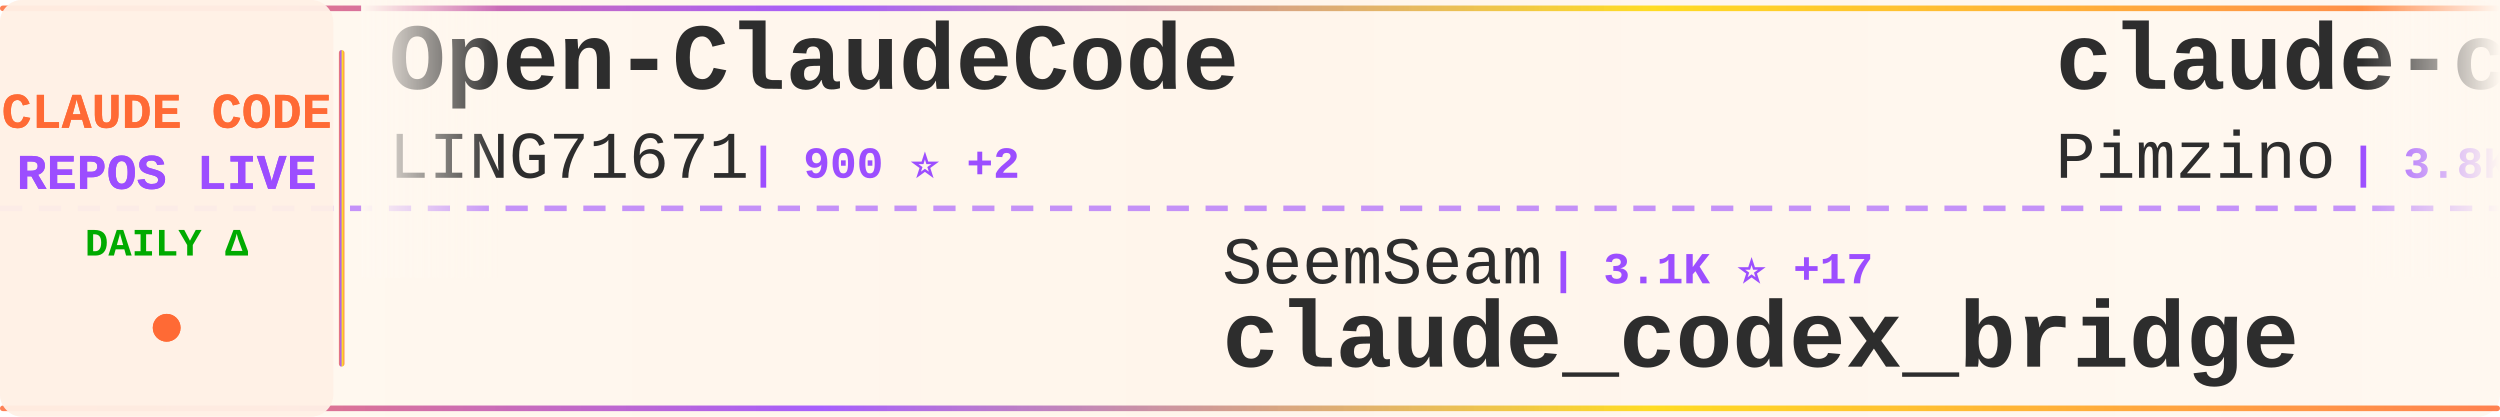
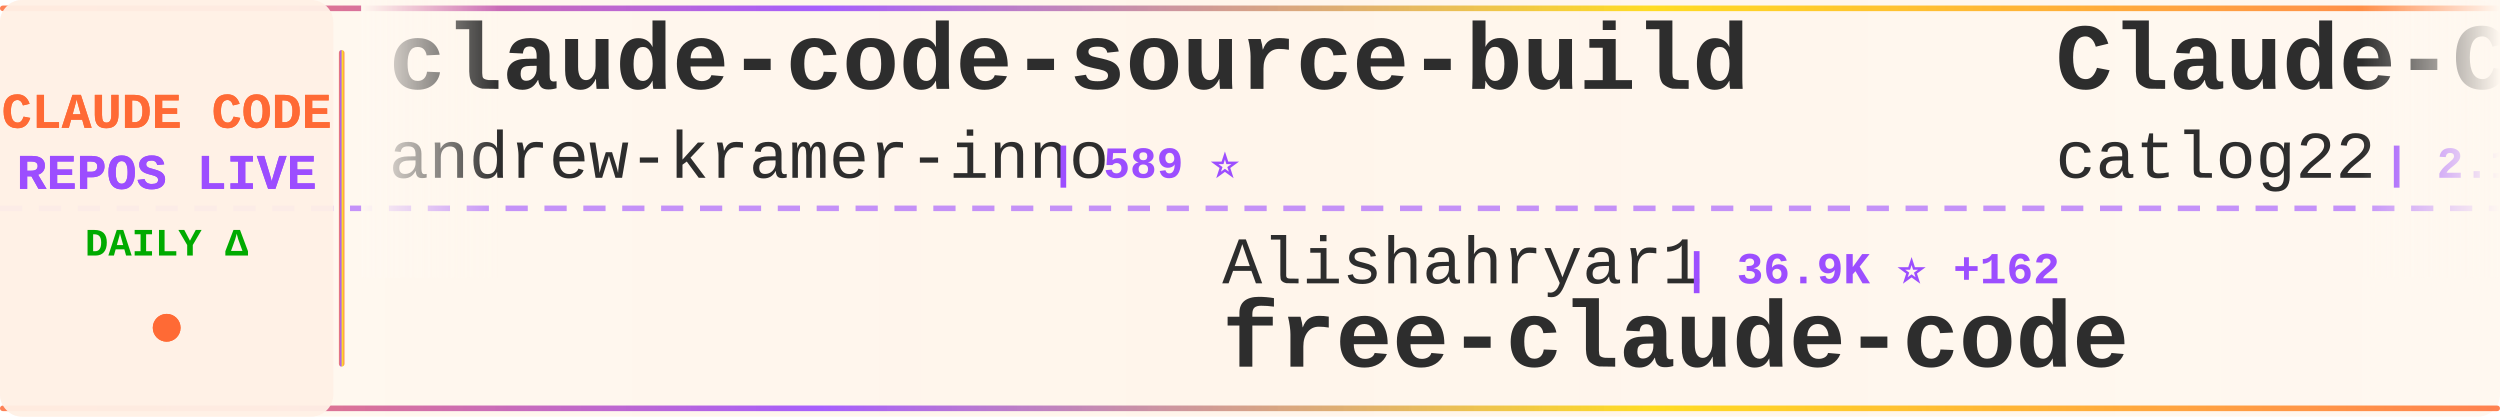
<svg xmlns="http://www.w3.org/2000/svg" width="900" height="150">
  <defs>
    <linearGradient id="tickerBg" x1="0%" y1="0%" x2="100%" y2="0%">
      <stop offset="0%" style="stop-color:#fff8f0;stop-opacity:0.98" />
      <stop offset="50%" style="stop-color:#fff5eb;stop-opacity:1" />
      <stop offset="100%" style="stop-color:#fff8f0;stop-opacity:0.98" />
    </linearGradient>
    <linearGradient id="borderGrad" x1="0%" y1="0%" x2="100%" y2="0%">
      <stop offset="0%" style="stop-color:#FF6B35;stop-opacity:0.85">
        <animate attributeName="stop-opacity" values="0.85;1;0.85" dur="2s" repeatCount="indefinite" />
      </stop>
      <stop offset="33%" style="stop-color:#9C4EFF;stop-opacity:0.9">
        <animate attributeName="stop-opacity" values="0.9;1;0.9" dur="2.2s" repeatCount="indefinite" />
      </stop>
      <stop offset="66%" style="stop-color:#FFD700;stop-opacity:0.85">
        <animate attributeName="stop-opacity" values="0.85;1;0.85" dur="1.8s" repeatCount="indefinite" />
      </stop>
      <stop offset="100%" style="stop-color:#FF6B35;stop-opacity:0.85">
        <animate attributeName="stop-opacity" values="0.85;1;0.85" dur="2s" repeatCount="indefinite" />
      </stop>
    </linearGradient>
    <filter id="textGlow">
      <feGaussianBlur stdDeviation="0.15" result="coloredBlur" />
      <feMerge>
        <feMergeNode in="coloredBlur" />
        <feMergeNode in="SourceGraphic" />
      </feMerge>
    </filter>
    <filter id="metricGlow">
      <feGaussianBlur stdDeviation="0.2" result="coloredBlur" />
      <feMerge>
        <feMergeNode in="coloredBlur" />
        <feMergeNode in="SourceGraphic" />
      </feMerge>
    </filter>
    <linearGradient id="leftFade" x1="0%" y1="0%" x2="100%" y2="0%">
      <stop offset="0%" style="stop-color:#fff8f0;stop-opacity:1" />
      <stop offset="100%" style="stop-color:#fff8f0;stop-opacity:0" />
    </linearGradient>
    <linearGradient id="rightFade" x1="0%" y1="0%" x2="100%" y2="0%">
      <stop offset="0%" style="stop-color:#fff8f0;stop-opacity:0" />
      <stop offset="100%" style="stop-color:#fff8f0;stop-opacity:1" />
    </linearGradient>
  </defs>
  <rect width="900" height="150" fill="url(#tickerBg)" rx="8" />
  <rect x="0" y="2" width="900" height="2" fill="url(#borderGrad)" rx="1" />
  <rect x="0" y="146" width="900" height="2" fill="url(#borderGrad)" rx="1" />
  <line x1="0" y1="75" x2="900" y2="75" stroke="#9C4EFF" stroke-width="2" stroke-dasharray="8 6" opacity="0.6" />
  <rect x="0" y="0" width="120" height="150" fill="#fff0e6" opacity="0.95" rx="8" />
  <text x="60" y="46" font-family="'Courier New', monospace" font-size="18" font-weight="bold" fill="#FF6B35" text-anchor="middle" filter="url(#textGlow)">
    CLAUDE CODE
  </text>
  <text x="60" y="68" font-family="'Courier New', monospace" font-size="18" font-weight="bold" fill="#9C4EFF" text-anchor="middle" filter="url(#textGlow)">
    REPOS LIVE
  </text>
  <text x="60" y="92" font-family="'Courier New', monospace" font-size="14" font-weight="bold" fill="#00aa00" text-anchor="middle">
    DAILY Δ
  </text>
  <circle cx="60" cy="118" r="5" fill="#FF6B35" filter="url(#metricGlow)">
    <animate attributeName="r" values="4;6;4" dur="1.5s" repeatCount="indefinite" />
    <animate attributeName="opacity" values="0.6;1;0.6" dur="1.5s" repeatCount="indefinite" />
  </circle>
  <rect x="122" y="18" width="2" height="114" fill="url(#borderGrad)" rx="1" />
  <clipPath id="tickerClip">
    <rect x="130" y="0" width="770" height="150" />
  </clipPath>
  <g clip-path="url(#tickerClip)">
    <g id="tickerItems">
      <animateTransform attributeName="transform" attributeType="XML" type="translate" from="0 0" to="-3000 0" dur="54s" repeatCount="indefinite" />
      <g transform="translate(0, 0)">
-         <text x="140" y="32" font-family="'Courier New', monospace" font-size="34" font-weight="bold" fill="#2d2d2d">Open-ClaudeCode</text>
-         <text x="140" y="64" font-family="'Courier New', monospace" font-size="24" font-weight="normal" fill="#2d2d2d" opacity="1.0">LING71671</text>
-         <text x="270" y="64" font-family="'Courier New', monospace" font-size="16" font-weight="bold" fill="#9C4EFF"> | 900 ⭐ +2</text>
+         <text x="140" y="32" font-family="'Courier New', monospace" font-size="34" font-weight="bold" fill="#2d2d2d">claude-code-source-build</text>
+         <text x="140" y="64" font-family="'Courier New', monospace" font-size="24" font-weight="normal" fill="#2d2d2d" opacity="1.0">andrew-kramer-inno</text>
+         <text x="378" y="64" font-family="'Courier New', monospace" font-size="16" font-weight="bold" fill="#9C4EFF"> | 589 ⭐</text>
      </g>
      <g transform="translate(300, 0)">
-         <text x="140" y="102" font-family="'Courier New', monospace" font-size="24" font-weight="normal" fill="#2d2d2d" opacity="1.0">SeemSeam</text>
-         <text x="258" y="102" font-family="'Courier New', monospace" font-size="16" font-weight="bold" fill="#9C4EFF"> | 3.1K ⭐ +17</text>
-         <text x="140" y="132" font-family="'Courier New', monospace" font-size="34" font-weight="bold" fill="#2d2d2d">claude_codex_bridge</text>
+         <text x="140" y="102" font-family="'Courier New', monospace" font-size="24" font-weight="normal" fill="#2d2d2d" opacity="1.0">Alishahryar1</text>
+         <text x="306" y="102" font-family="'Courier New', monospace" font-size="16" font-weight="bold" fill="#9C4EFF"> | 36.9K ⭐ +162</text>
+         <text x="140" y="132" font-family="'Courier New', monospace" font-size="34" font-weight="bold" fill="#2d2d2d">free-claude-code</text>
      </g>
      <g transform="translate(600, 0)">
-         <text x="140" y="32" font-family="'Courier New', monospace" font-size="34" font-weight="bold" fill="#2d2d2d">claude-code-spec-workflo...</text>
-         <text x="140" y="64" font-family="'Courier New', monospace" font-size="24" font-weight="normal" fill="#2d2d2d" opacity="1.0">Pimzino</text>
-         <text x="246" y="64" font-family="'Courier New', monospace" font-size="16" font-weight="bold" fill="#9C4EFF"> | 3.8K ⭐</text>
+         <text x="140" y="32" font-family="'Courier New', monospace" font-size="34" font-weight="bold" fill="#2d2d2d">Claude-Code-Workflow</text>
+         <text x="140" y="64" font-family="'Courier New', monospace" font-size="24" font-weight="normal" fill="#2d2d2d" opacity="1.0">catlog22</text>
+         <text x="258" y="64" font-family="'Courier New', monospace" font-size="16" font-weight="bold" fill="#9C4EFF"> | 2.1K ⭐ +2</text>
      </g>
      <g transform="translate(900, 0)">
-         <text x="140" y="102" font-family="'Courier New', monospace" font-size="24" font-weight="normal" fill="#2d2d2d" opacity="1.0">darcyegb</text>
-         <text x="258" y="102" font-family="'Courier New', monospace" font-size="16" font-weight="bold" fill="#9C4EFF"> | 733 ⭐ +1</text>
-         <text x="140" y="132" font-family="'Courier New', monospace" font-size="34" font-weight="bold" fill="#2d2d2d">ClaudeCodeAgents</text>
+         <text x="140" y="102" font-family="'Courier New', monospace" font-size="24" font-weight="normal" fill="#2d2d2d" opacity="1.0">zebbern</text>
+         <text x="246" y="102" font-family="'Courier New', monospace" font-size="16" font-weight="bold" fill="#9C4EFF"> | 4.3K ⭐ +2</text>
+         <text x="140" y="132" font-family="'Courier New', monospace" font-size="34" font-weight="bold" fill="#2d2d2d">claude-code-guide</text>
      </g>
      <g transform="translate(1200, 0)">
-         <text x="140" y="32" font-family="'Courier New', monospace" font-size="34" font-weight="bold" fill="#2d2d2d">andrej-karpathy-skills</text>
-         <text x="140" y="64" font-family="'Courier New', monospace" font-size="24" font-weight="normal" fill="#2d2d2d" opacity="1.0">multica-ai</text>
-         <text x="282" y="64" font-family="'Courier New', monospace" font-size="16" font-weight="bold" fill="#9C4EFF"> | 181.8K ⭐ +613</text>
+         <text x="140" y="32" font-family="'Courier New', monospace" font-size="34" font-weight="bold" fill="#2d2d2d">claude-code-sub-agents</text>
+         <text x="140" y="64" font-family="'Courier New', monospace" font-size="24" font-weight="normal" fill="#2d2d2d" opacity="1.0">lst97</text>
+         <text x="222" y="64" font-family="'Courier New', monospace" font-size="16" font-weight="bold" fill="#9C4EFF"> | 1.6K ⭐ +1</text>
      </g>
      <g transform="translate(1500, 0)">
-         <text x="140" y="102" font-family="'Courier New', monospace" font-size="24" font-weight="normal" fill="#2d2d2d" opacity="1.0">lintsinghua</text>
-         <text x="294" y="102" font-family="'Courier New', monospace" font-size="16" font-weight="bold" fill="#9C4EFF"> | 3.8K ⭐ +25</text>
-         <text x="140" y="132" font-family="'Courier New', monospace" font-size="34" font-weight="bold" fill="#2d2d2d">claude-code-book</text>
+         <text x="140" y="102" font-family="'Courier New', monospace" font-size="24" font-weight="normal" fill="#2d2d2d" opacity="1.0">LING71671</text>
+         <text x="270" y="102" font-family="'Courier New', monospace" font-size="16" font-weight="bold" fill="#9C4EFF"> | 900 ⭐ +1</text>
+         <text x="140" y="132" font-family="'Courier New', monospace" font-size="34" font-weight="bold" fill="#2d2d2d">Open-ClaudeCode</text>
      </g>
      <g transform="translate(1800, 0)">
-         <text x="140" y="32" font-family="'Courier New', monospace" font-size="34" font-weight="bold" fill="#2d2d2d">claude-code-telegram</text>
-         <text x="140" y="64" font-family="'Courier New', monospace" font-size="24" font-weight="normal" fill="#2d2d2d" opacity="1.0">RichardAtCT</text>
-         <text x="294" y="64" font-family="'Courier New', monospace" font-size="16" font-weight="bold" fill="#9C4EFF"> | 2.7K ⭐ +4</text>
+         <text x="140" y="32" font-family="'Courier New', monospace" font-size="34" font-weight="bold" fill="#2d2d2d">claude-code-rev</text>
+         <text x="140" y="64" font-family="'Courier New', monospace" font-size="24" font-weight="normal" fill="#2d2d2d" opacity="1.0">oboard</text>
+         <text x="234" y="64" font-family="'Courier New', monospace" font-size="16" font-weight="bold" fill="#9C4EFF"> | 3.2K ⭐ +7</text>
      </g>
      <g transform="translate(2100, 0)">
-         <text x="140" y="102" font-family="'Courier New', monospace" font-size="24" font-weight="normal" fill="#2d2d2d" opacity="1.0">Yuyz0112</text>
-         <text x="258" y="102" font-family="'Courier New', monospace" font-size="16" font-weight="bold" fill="#9C4EFF"> | 2.4K ⭐</text>
-         <text x="140" y="132" font-family="'Courier New', monospace" font-size="34" font-weight="bold" fill="#2d2d2d">claude-code-reverse</text>
+         <text x="140" y="102" font-family="'Courier New', monospace" font-size="24" font-weight="normal" fill="#2d2d2d" opacity="1.0">VineeTagarwaL-code</text>
+         <text x="378" y="102" font-family="'Courier New', monospace" font-size="16" font-weight="bold" fill="#9C4EFF"> | 276 ⭐</text>
+         <text x="140" y="132" font-family="'Courier New', monospace" font-size="34" font-weight="bold" fill="#2d2d2d">claude-code</text>
      </g>
      <g transform="translate(2400, 0)">
-         <text x="140" y="32" font-family="'Courier New', monospace" font-size="34" font-weight="bold" fill="#2d2d2d">claude-code</text>
-         <text x="140" y="64" font-family="'Courier New', monospace" font-size="24" font-weight="normal" fill="#2d2d2d" opacity="1.0">T-Lab-CUHKSZ</text>
-         <text x="306" y="64" font-family="'Courier New', monospace" font-size="16" font-weight="bold" fill="#9C4EFF"> | 321 ⭐ +1</text>
+         <text x="140" y="32" font-family="'Courier New', monospace" font-size="34" font-weight="bold" fill="#2d2d2d">claude-code-workflows</text>
+         <text x="140" y="64" font-family="'Courier New', monospace" font-size="24" font-weight="normal" fill="#2d2d2d" opacity="1.0">OneRedOak</text>
+         <text x="270" y="64" font-family="'Courier New', monospace" font-size="16" font-weight="bold" fill="#9C4EFF"> | 3.8K ⭐</text>
      </g>
      <g transform="translate(2700, 0)">
-         <text x="140" y="102" font-family="'Courier New', monospace" font-size="24" font-weight="normal" fill="#2d2d2d" opacity="1.0">chauncygu</text>
-         <text x="270" y="102" font-family="'Courier New', monospace" font-size="16" font-weight="bold" fill="#9C4EFF"> | 2.7K ⭐ +4</text>
-         <text x="140" y="132" font-family="'Courier New', monospace" font-size="34" font-weight="bold" fill="#2d2d2d">collection-claude-code-s...</text>
+         <text x="140" y="102" font-family="'Courier New', monospace" font-size="24" font-weight="normal" fill="#2d2d2d" opacity="1.0">jeremylongshore</text>
+         <text x="342" y="102" font-family="'Courier New', monospace" font-size="16" font-weight="bold" fill="#9C4EFF"> | 2.4K ⭐ +5</text>
+         <text x="140" y="132" font-family="'Courier New', monospace" font-size="34" font-weight="bold" fill="#2d2d2d">claude-code-plugins-plus...</text>
      </g>
      <g transform="translate(3000, 0)">
-         <text x="140" y="32" font-family="'Courier New', monospace" font-size="34" font-weight="bold" fill="#2d2d2d">Open-ClaudeCode</text>
-         <text x="140" y="64" font-family="'Courier New', monospace" font-size="24" font-weight="normal" fill="#2d2d2d" opacity="1.0">LING71671</text>
-         <text x="270" y="64" font-family="'Courier New', monospace" font-size="16" font-weight="bold" fill="#9C4EFF"> | 900 ⭐ +2</text>
+         <text x="140" y="32" font-family="'Courier New', monospace" font-size="34" font-weight="bold" fill="#2d2d2d">claude-code-source-build</text>
+         <text x="140" y="64" font-family="'Courier New', monospace" font-size="24" font-weight="normal" fill="#2d2d2d" opacity="1.0">andrew-kramer-inno</text>
+         <text x="378" y="64" font-family="'Courier New', monospace" font-size="16" font-weight="bold" fill="#9C4EFF"> | 589 ⭐</text>
      </g>
      <g transform="translate(3300, 0)">
-         <text x="140" y="102" font-family="'Courier New', monospace" font-size="24" font-weight="normal" fill="#2d2d2d" opacity="1.0">SeemSeam</text>
-         <text x="258" y="102" font-family="'Courier New', monospace" font-size="16" font-weight="bold" fill="#9C4EFF"> | 3.1K ⭐ +17</text>
-         <text x="140" y="132" font-family="'Courier New', monospace" font-size="34" font-weight="bold" fill="#2d2d2d">claude_codex_bridge</text>
+         <text x="140" y="102" font-family="'Courier New', monospace" font-size="24" font-weight="normal" fill="#2d2d2d" opacity="1.0">Alishahryar1</text>
+         <text x="306" y="102" font-family="'Courier New', monospace" font-size="16" font-weight="bold" fill="#9C4EFF"> | 36.9K ⭐ +162</text>
+         <text x="140" y="132" font-family="'Courier New', monospace" font-size="34" font-weight="bold" fill="#2d2d2d">free-claude-code</text>
      </g>
      <g transform="translate(3600, 0)">
-         <text x="140" y="32" font-family="'Courier New', monospace" font-size="34" font-weight="bold" fill="#2d2d2d">claude-code-spec-workflo...</text>
-         <text x="140" y="64" font-family="'Courier New', monospace" font-size="24" font-weight="normal" fill="#2d2d2d" opacity="1.0">Pimzino</text>
-         <text x="246" y="64" font-family="'Courier New', monospace" font-size="16" font-weight="bold" fill="#9C4EFF"> | 3.8K ⭐</text>
+         <text x="140" y="32" font-family="'Courier New', monospace" font-size="34" font-weight="bold" fill="#2d2d2d">Claude-Code-Workflow</text>
+         <text x="140" y="64" font-family="'Courier New', monospace" font-size="24" font-weight="normal" fill="#2d2d2d" opacity="1.0">catlog22</text>
+         <text x="258" y="64" font-family="'Courier New', monospace" font-size="16" font-weight="bold" fill="#9C4EFF"> | 2.1K ⭐ +2</text>
      </g>
      <g transform="translate(3900, 0)">
-         <text x="140" y="102" font-family="'Courier New', monospace" font-size="24" font-weight="normal" fill="#2d2d2d" opacity="1.0">darcyegb</text>
-         <text x="258" y="102" font-family="'Courier New', monospace" font-size="16" font-weight="bold" fill="#9C4EFF"> | 733 ⭐ +1</text>
-         <text x="140" y="132" font-family="'Courier New', monospace" font-size="34" font-weight="bold" fill="#2d2d2d">ClaudeCodeAgents</text>
+         <text x="140" y="102" font-family="'Courier New', monospace" font-size="24" font-weight="normal" fill="#2d2d2d" opacity="1.0">zebbern</text>
+         <text x="246" y="102" font-family="'Courier New', monospace" font-size="16" font-weight="bold" fill="#9C4EFF"> | 4.3K ⭐ +2</text>
+         <text x="140" y="132" font-family="'Courier New', monospace" font-size="34" font-weight="bold" fill="#2d2d2d">claude-code-guide</text>
      </g>
    </g>
  </g>
  <rect x="130" y="0" width="50" height="100" fill="url(#leftFade)" />
  <rect x="850" y="0" width="50" height="100" fill="url(#rightFade)" />
</svg>
